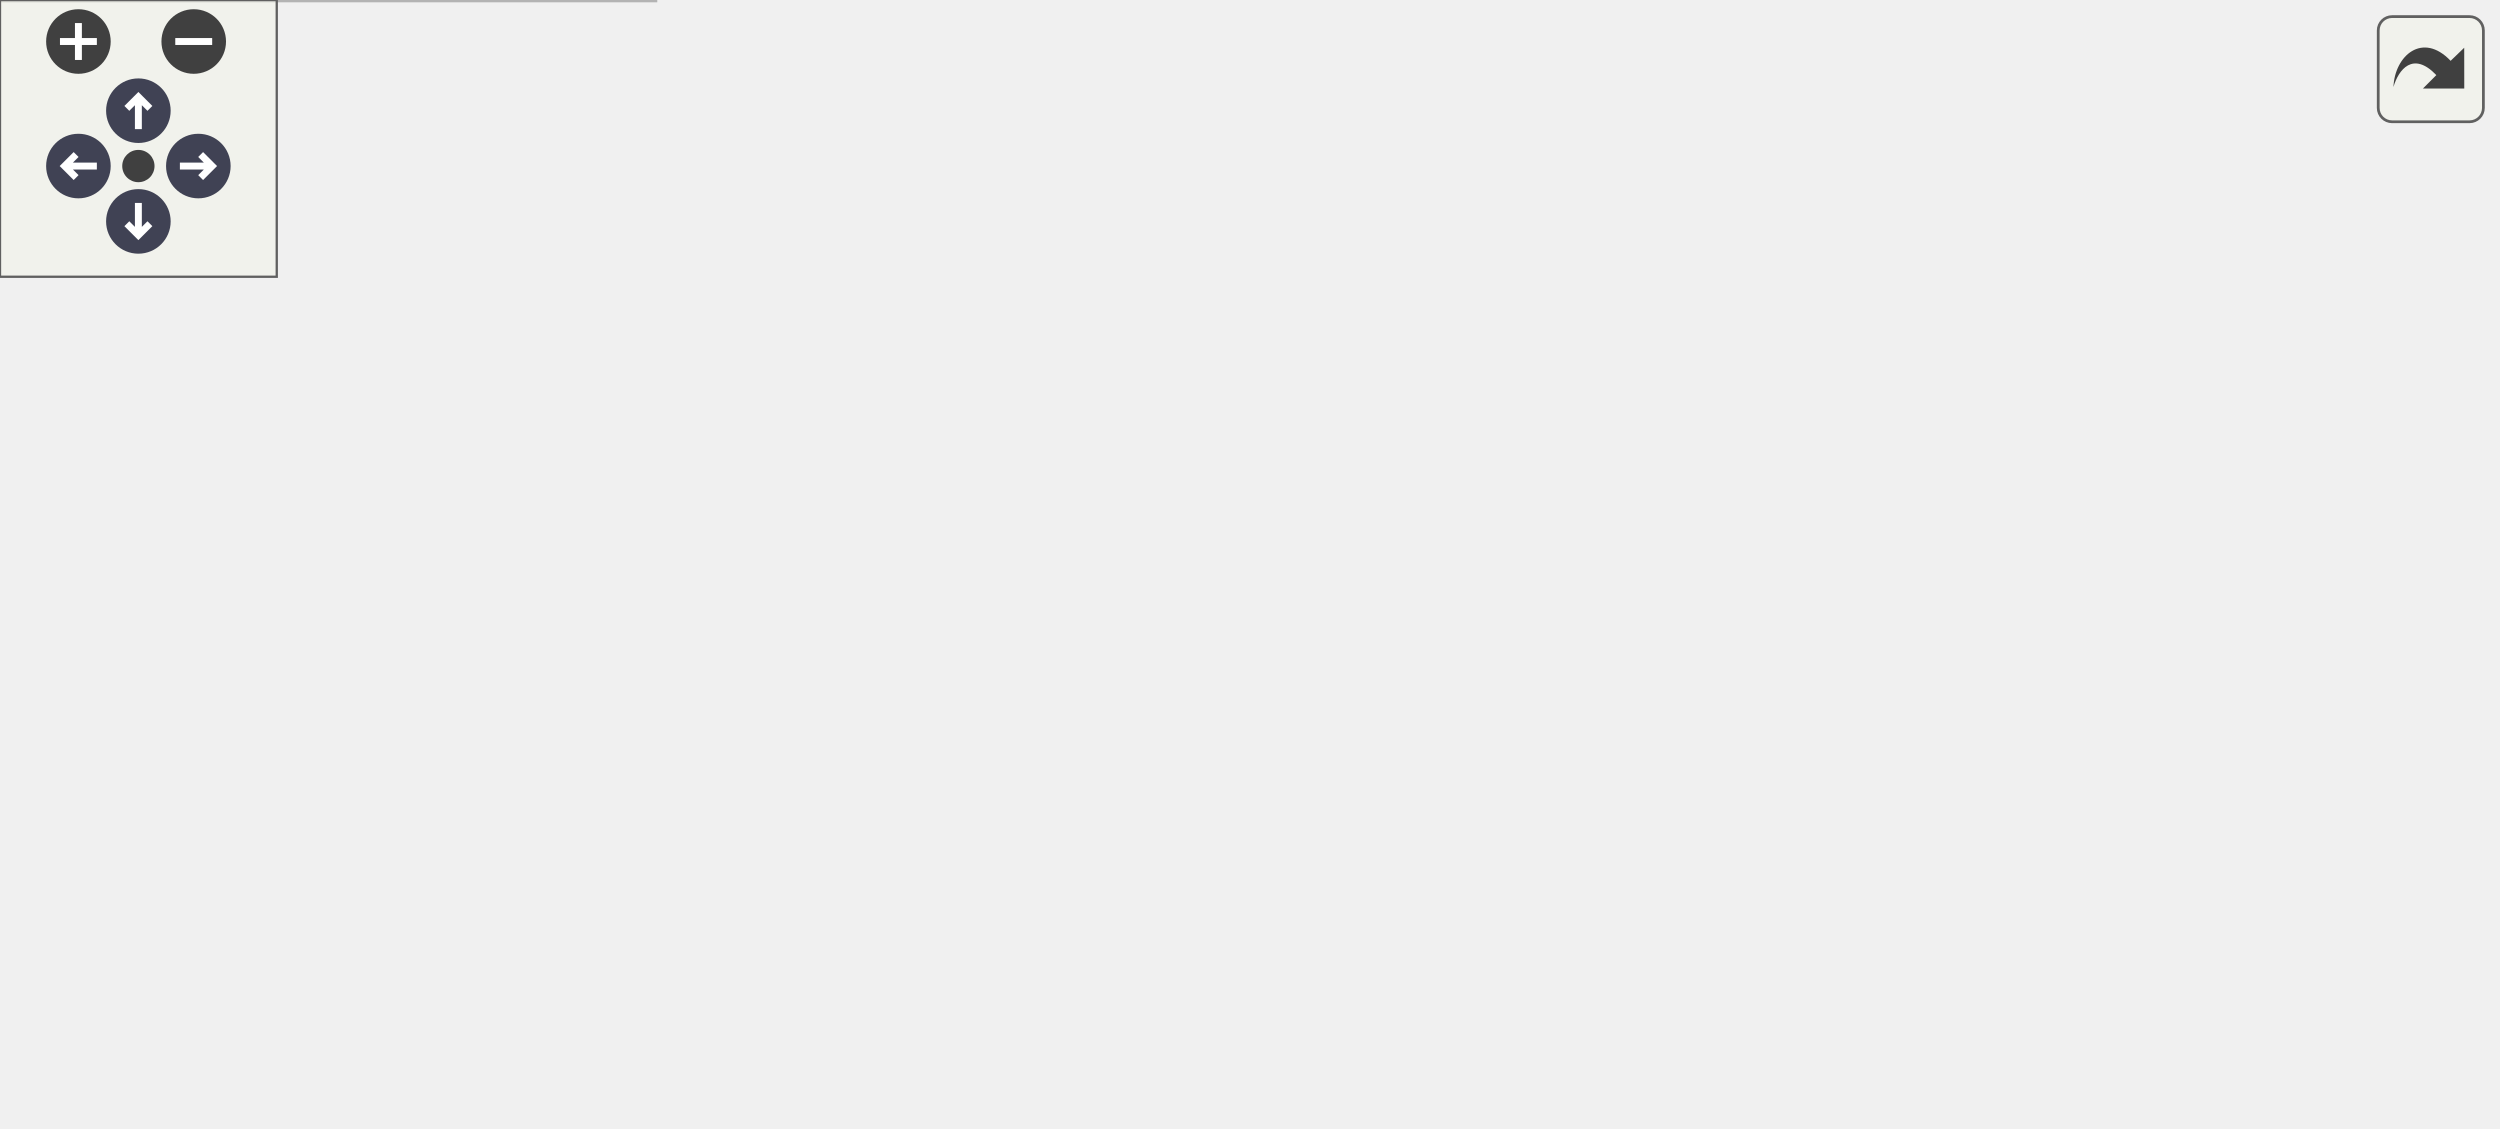
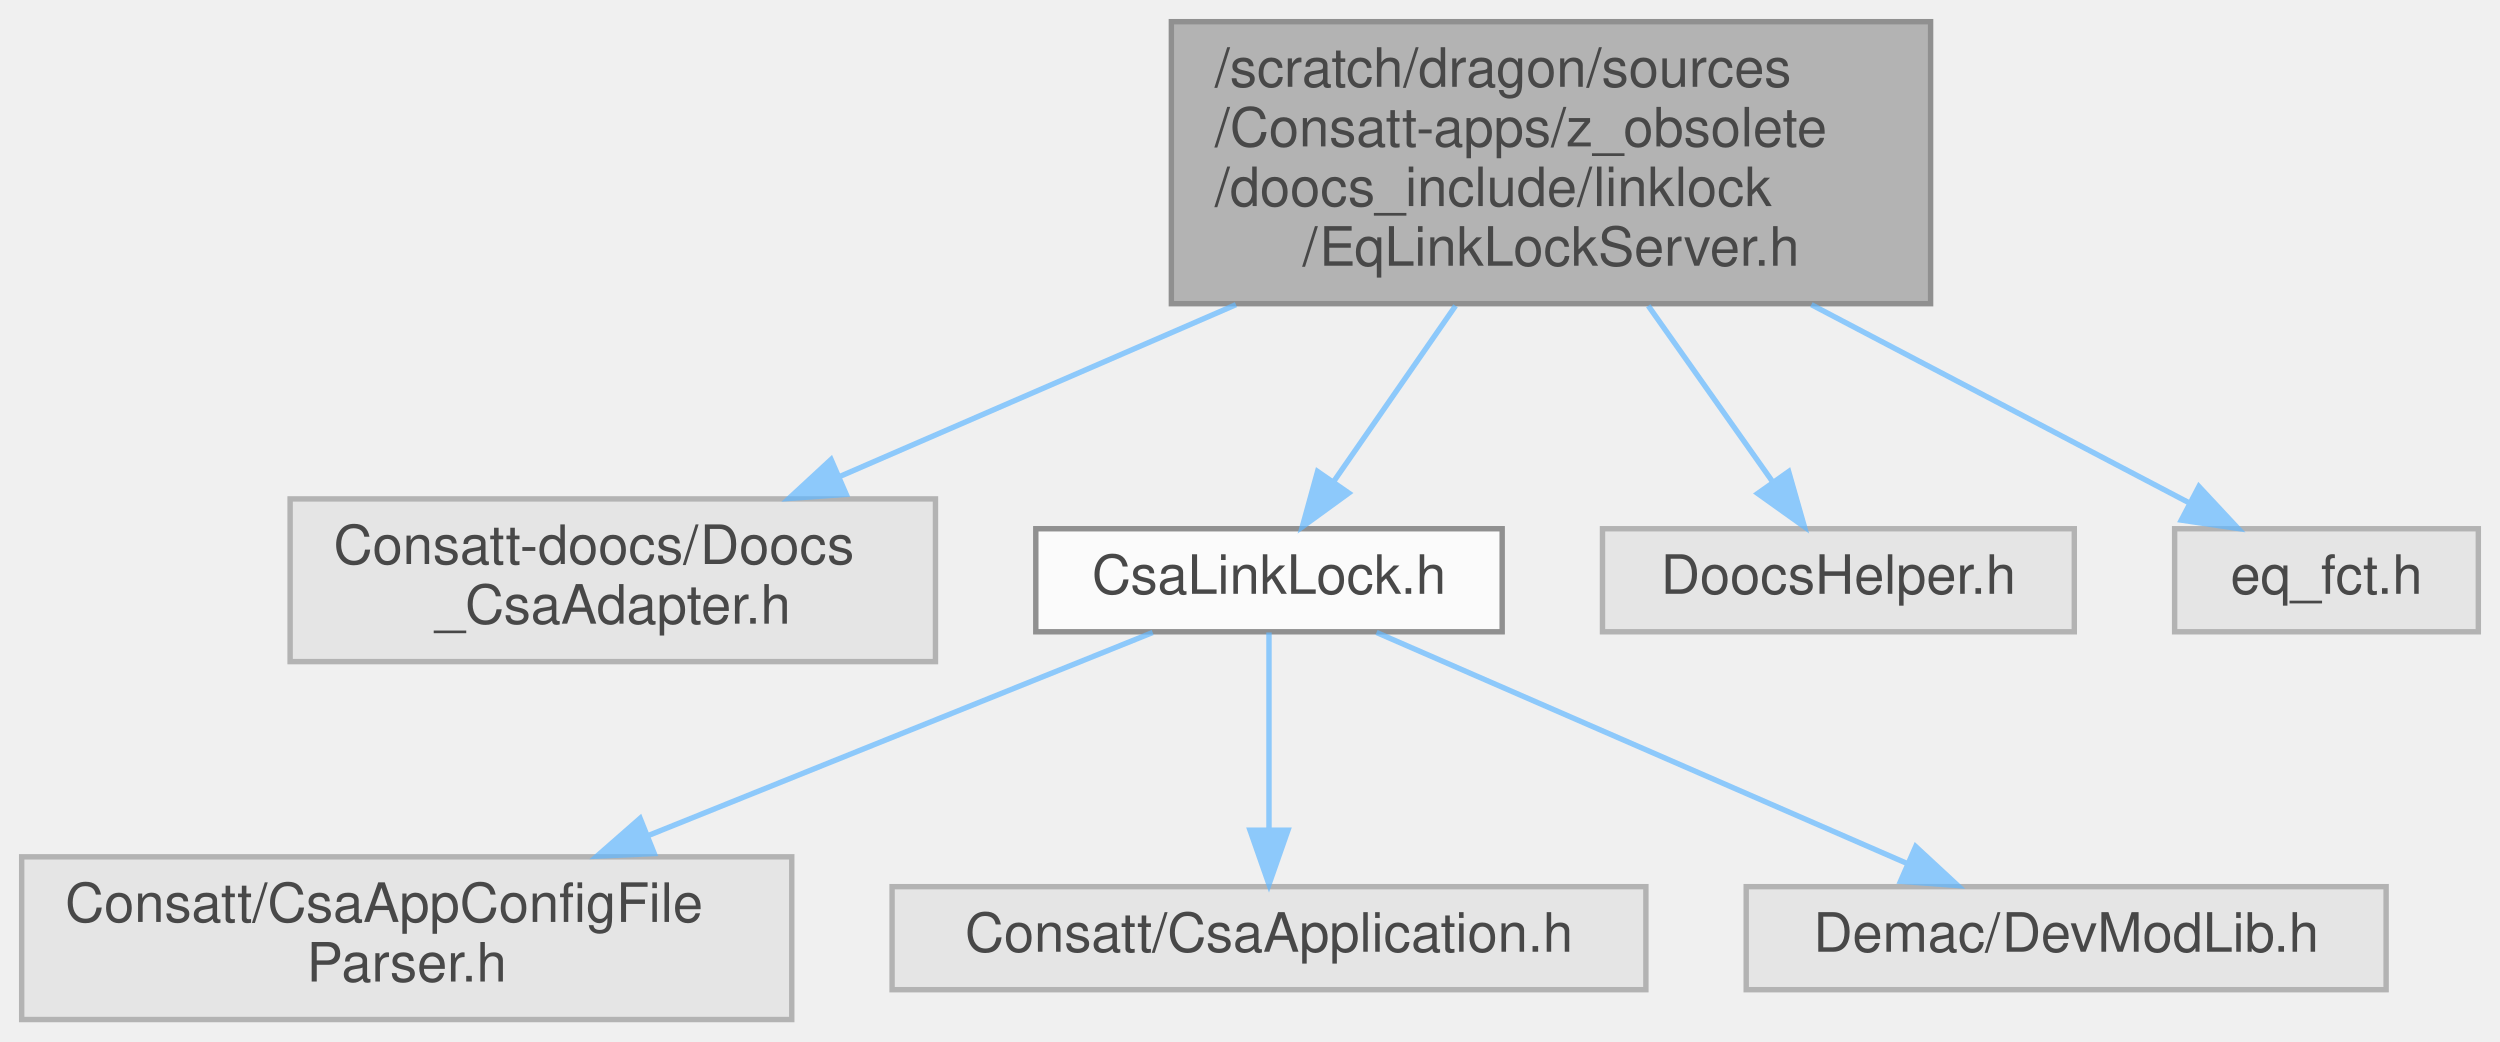
- <svg xmlns="http://www.w3.org/2000/svg" xmlns:xlink="http://www.w3.org/1999/xlink" id="main" version="1.1" xml:space="preserve">
-   <style type="text/css">
+ <svg xmlns="http://www.w3.org/2000/svg" xmlns:xlink="http://www.w3.org/1999/xlink" width="461pt" height="192pt" viewBox="0.00 0.00 461.00 192.00">
+   <svg id="main" version="1.1" xml:space="preserve">
+     <style type="text/css">
.node, .edge {opacity: 0.7;}
.node.selected, .edge.selected {opacity: 1;}
.edge:hover path { stroke: red; }
.edge:hover polygon { stroke: red; fill: red; }
</style>
-   <defs>
-     <circle id="rim" cx="0" cy="0" r="7" />
-     <circle id="rim2" cx="0" cy="0" r="3.5" />
-     <g id="zoomPlus">
-       <use xlink:href="#rim" fill="#404040">
-         <set attributeName="fill" to="#808080" begin="zoomplus.mouseover" end="zoomplus.mouseout" />
-       </use>
-       <path d="M-4,0h8M0,-4v8" fill="none" stroke="white" stroke-width="1.5" pointer-events="none" />
-     </g>
-     <g id="zoomMin">
-       <use xlink:href="#rim" fill="#404040">
-         <set attributeName="fill" to="#808080" begin="zoomminus.mouseover" end="zoomminus.mouseout" />
-       </use>
-       <path d="M-4,0h8" fill="none" stroke="white" stroke-width="1.5" pointer-events="none" />
-     </g>
-     <g id="arrowUp" transform="translate(30 24)">
-       <use xlink:href="#rim" />
-       <path pointer-events="none" fill="none" stroke="white" stroke-width="1.5" d="M0,-3.0v7 M-2.5,-0.5L0,-3.0L2.5,-0.5" />
-     </g>
-     <g id="arrowRight" transform="rotate(90) translate(36 -43)">
-       <use xlink:href="#rim" />
-       <path pointer-events="none" fill="none" stroke="white" stroke-width="1.5" d="M0,-3.0v7 M-2.5,-0.5L0,-3.0L2.5,-0.5" />
-     </g>
-     <g id="arrowDown" transform="rotate(180) translate(-30 -48)">
-       <use xlink:href="#rim" />
-       <path pointer-events="none" fill="none" stroke="white" stroke-width="1.5" d="M0,-3.0v7 M-2.5,-0.5L0,-3.0L2.5,-0.5" />
-     </g>
-     <g id="arrowLeft" transform="rotate(270) translate(-36 17)">
-       <use xlink:href="#rim" />
-       <path pointer-events="none" fill="none" stroke="white" stroke-width="1.5" d="M0,-3.0v7 M-2.5,-0.5L0,-3.0L2.5,-0.5" />
-     </g>
-     <g id="resetDef">
-       <use xlink:href="#rim2" fill="#404040">
-         <set attributeName="fill" to="#808080" begin="reset.mouseover" end="reset.mouseout" />
-       </use>
-     </g>
-   </defs>
-   <svg id="graph" class="graph">
-     <g id="viewport">
-       <g id="Node000001" class="node">
-         <g id="a_Node000001">
-           <a xlink:title=" ">
-             <polygon fill="#999999" stroke="#666666" points="405,-184 265,-184 265,-132 405,-132 405,-184" />
-             <text text-anchor="start" x="273" y="-172" font-family="Helvetica,sans-Serif" font-size="10.00">/scratch/dragon/sources</text>
-             <text text-anchor="start" x="273" y="-161" font-family="Helvetica,sans-Serif" font-size="10.00">/Consatt-apps/z_obsolete</text>
-             <text text-anchor="start" x="273" y="-150" font-family="Helvetica,sans-Serif" font-size="10.00">/doocs_include/linklock</text>
-             <text text-anchor="middle" x="335" y="-139" font-family="Helvetica,sans-Serif" font-size="10.00">/EqLinkLockServer.h</text>
-           </a>
+     <svg id="graph" class="graph">
+       <g id="graph0" class="graph" transform="scale(1 1) rotate(0) translate(4 188)">
+         <g id="Node000001" class="node">
+           <g id="a_Node000001">
+             <a xlink:title=" ">
+               <polygon fill="#999999" stroke="#666666" points="352,-184 212,-184 212,-132 352,-132 352,-184" />
+               <text text-anchor="start" x="220" y="-172" font-family="Helvetica,sans-Serif" font-size="10.00">/scratch/dragon/sources</text>
+               <text text-anchor="start" x="220" y="-161" font-family="Helvetica,sans-Serif" font-size="10.00">/Consatt-apps/z_obsolete</text>
+               <text text-anchor="start" x="220" y="-150" font-family="Helvetica,sans-Serif" font-size="10.00">/doocs_include/linklock</text>
+               <text text-anchor="middle" x="282" y="-139" font-family="Helvetica,sans-Serif" font-size="10.00">/EqLinkLockServer.h</text>
+             </a>
+           </g>
+         </g>
+         <g id="Node000002" class="node">
+           <g id="a_Node000002">
+             <a xlink:title=" ">
+               <polygon fill="#e0e0e0" stroke="#999999" points="168.5,-96 49.5,-96 49.5,-66 168.5,-66 168.5,-96" />
+               <text text-anchor="start" x="57.5" y="-84" font-family="Helvetica,sans-Serif" font-size="10.00">Consatt-doocs/Doocs</text>
+               <text text-anchor="middle" x="109" y="-73" font-family="Helvetica,sans-Serif" font-size="10.00">_CsaAdapter.h</text>
+             </a>
+           </g>
+         </g>
+         <g id="edge1_Node000001_Node000002" class="edge">
+           <g id="a_edge1_Node000001_Node000002">
+             <a xlink:title=" ">
+               <path fill="none" stroke="#63b8ff" d="M223.91,-131.82C199.97,-121.44 172.76,-109.64 150.83,-100.13" />
+               <polygon fill="#63b8ff" stroke="#63b8ff" points="152.04,-96.84 141.47,-96.08 149.25,-103.27 152.04,-96.84" />
+             </a>
+           </g>
+         </g>
+         <g id="Node000003" class="node">
+           <g id="a_Node000003">
+             <a xlink:href="_csa_link_lock_8h.html" target="_top" xlink:title=" ">
+               <polygon fill="white" stroke="#666666" points="273,-90.5 187,-90.5 187,-71.5 273,-71.5 273,-90.5" />
+               <text text-anchor="middle" x="230" y="-78.5" font-family="Helvetica,sans-Serif" font-size="10.00">CsaLinkLock.h</text>
+             </a>
+           </g>
+         </g>
+         <g id="edge2_Node000001_Node000003" class="edge">
+           <g id="a_edge2_Node000001_Node000003">
+             <a xlink:title=" ">
+               <path fill="none" stroke="#63b8ff" d="M264.4,-131.61C256.98,-120.92 248.55,-108.75 241.89,-99.15" />
+               <polygon fill="#63b8ff" stroke="#63b8ff" points="244.71,-97.08 236.14,-90.85 238.96,-101.06 244.71,-97.08" />
+             </a>
+           </g>
+         </g>
+         <g id="Node000007" class="node">
+           <g id="a_Node000007">
+             <a xlink:title=" ">
+               <polygon fill="#e0e0e0" stroke="#999999" points="378.5,-90.5 291.5,-90.5 291.5,-71.5 378.5,-71.5 378.5,-90.5" />
+               <text text-anchor="middle" x="335" y="-78.5" font-family="Helvetica,sans-Serif" font-size="10.00">DoocsHelper.h</text>
+             </a>
+           </g>
+         </g>
+         <g id="edge6_Node000001_Node000007" class="edge">
+           <g id="a_edge6_Node000001_Node000007">
+             <a xlink:title=" ">
+               <path fill="none" stroke="#63b8ff" d="M299.94,-131.61C307.5,-120.92 316.09,-108.75 322.88,-99.15" />
+               <polygon fill="#63b8ff" stroke="#63b8ff" points="325.83,-101.04 328.74,-90.85 320.12,-97 325.83,-101.04" />
+             </a>
+           </g>
+         </g>
+         <g id="Node000008" class="node">
+           <g id="a_Node000008">
+             <a xlink:title=" ">
+               <polygon fill="#e0e0e0" stroke="#999999" points="453,-90.5 397,-90.5 397,-71.5 453,-71.5 453,-90.5" />
+               <text text-anchor="middle" x="425" y="-78.5" font-family="Helvetica,sans-Serif" font-size="10.00">eq_fct.h</text>
+             </a>
+           </g>
+         </g>
+         <g id="edge7_Node000001_Node000008" class="edge">
+           <g id="a_edge7_Node000001_Node000008">
+             <a xlink:title=" ">
+               <path fill="none" stroke="#63b8ff" d="M330.01,-131.82C353.34,-119.59 380.41,-105.39 399.67,-95.28" />
+               <polygon fill="#63b8ff" stroke="#63b8ff" points="401.48,-98.29 408.71,-90.54 398.23,-92.09 401.48,-98.29" />
+             </a>
+           </g>
+         </g>
+         <g id="Node000004" class="node">
+           <g id="a_Node000004">
+             <a xlink:title=" ">
+               <polygon fill="#e0e0e0" stroke="#999999" points="142,-30 0,-30 0,0 142,0 142,-30" />
+               <text text-anchor="start" x="8" y="-18" font-family="Helvetica,sans-Serif" font-size="10.00">Consatt/CsaAppConfigFile</text>
+               <text text-anchor="middle" x="71" y="-7" font-family="Helvetica,sans-Serif" font-size="10.00">Parser.h</text>
+             </a>
+           </g>
+         </g>
+         <g id="edge3_Node000003_Node000004" class="edge">
+           <g id="a_edge3_Node000003_Node000004">
+             <a xlink:title=" ">
+               <path fill="none" stroke="#63b8ff" d="M208.56,-71.37C184.85,-61.82 145.98,-46.18 115.6,-33.95" />
+               <polygon fill="#63b8ff" stroke="#63b8ff" points="116.65,-30.6 106.07,-30.12 114.04,-37.1 116.65,-30.6" />
+             </a>
+           </g>
+         </g>
+         <g id="Node000005" class="node">
+           <g id="a_Node000005">
+             <a xlink:title=" ">
+               <polygon fill="#e0e0e0" stroke="#999999" points="299.5,-24.5 160.5,-24.5 160.5,-5.5 299.5,-5.5 299.5,-24.5" />
+               <text text-anchor="middle" x="230" y="-12.5" font-family="Helvetica,sans-Serif" font-size="10.00">Consatt/CsaApplication.h</text>
+             </a>
+           </g>
+         </g>
+         <g id="edge4_Node000003_Node000005" class="edge">
+           <g id="a_edge4_Node000003_Node000005">
+             <a xlink:title=" ">
+               <path fill="none" stroke="#63b8ff" d="M230,-71.37C230,-62.16 230,-47.29 230,-35.27" />
+               <polygon fill="#63b8ff" stroke="#63b8ff" points="233.5,-34.91 230,-24.91 226.5,-34.91 233.5,-34.91" />
+             </a>
+           </g>
+         </g>
+         <g id="Node000006" class="node">
+           <g id="a_Node000006">
+             <a xlink:title=" ">
+               <polygon fill="#e0e0e0" stroke="#999999" points="436,-24.5 318,-24.5 318,-5.5 436,-5.5 436,-24.5" />
+               <text text-anchor="middle" x="377" y="-12.5" font-family="Helvetica,sans-Serif" font-size="10.00">Demac/DevModLib.h</text>
+             </a>
+           </g>
+         </g>
+         <g id="edge5_Node000003_Node000006" class="edge">
+           <g id="a_edge5_Node000003_Node000006">
+             <a xlink:title=" ">
+               <path fill="none" stroke="#63b8ff" d="M249.83,-71.37C275.03,-60.39 318.76,-41.36 347.79,-28.72" />
+               <polygon fill="#63b8ff" stroke="#63b8ff" points="349.25,-31.9 357.02,-24.7 346.45,-25.48 349.25,-31.9" />
+             </a>
+           </g>
        </g>
      </g>
-       <g id="Node000002" class="node">
-         <g id="a_Node000002">
-           <a xlink:title=" ">
-             <polygon fill="#e0e0e0" stroke="#999999" points="168.5,-96 49.5,-96 49.5,-66 168.5,-66 168.5,-96" />
-             <text text-anchor="start" x="57.5" y="-84" font-family="Helvetica,sans-Serif" font-size="10.00">Consatt-doocs/Doocs</text>
-             <text text-anchor="middle" x="109" y="-73" font-family="Helvetica,sans-Serif" font-size="10.00">_CsaAdapter.h</text>
-           </a>
-         </g>
-       </g>
-       <g id="edge1_Node000001_Node000002" class="edge">
-         <g id="a_edge1_Node000001_Node000002">
-           <a xlink:title=" ">
-             <path fill="none" stroke="#63b8ff" d="M264.73,-133.68C231.17,-122.54 191.72,-109.45 160.92,-99.23" />
-             <polygon fill="#63b8ff" stroke="#63b8ff" points="161.84,-95.85 151.25,-96.02 159.63,-102.49 161.84,-95.85" />
-           </a>
-         </g>
-       </g>
-       <g id="Node000003" class="node">
-         <g id="a_Node000003">
-           <a xlink:href="_csa_link_lock_8h.html" target="_top" xlink:title=" ">
-             <polygon fill="white" stroke="#666666" points="273,-90.5 187,-90.5 187,-71.5 273,-71.5 273,-90.5" />
-             <text text-anchor="middle" x="230" y="-78.5" font-family="Helvetica,sans-Serif" font-size="10.00">CsaLinkLock.h</text>
-           </a>
-         </g>
-       </g>
-       <g id="edge2_Node000001_Node000003" class="edge">
-         <g id="a_edge2_Node000001_Node000003">
-           <a xlink:title=" ">
-             <path fill="none" stroke="#63b8ff" d="M299.74,-131.82C283.32,-120.09 264.37,-106.55 250.37,-96.55" />
-             <polygon fill="#63b8ff" stroke="#63b8ff" points="252.13,-93.51 241.96,-90.54 248.06,-99.2 252.13,-93.51" />
-           </a>
-         </g>
-       </g>
-       <g id="Node000007" class="node">
-         <g id="a_Node000007">
-           <a xlink:title=" ">
-             <polygon fill="#e0e0e0" stroke="#999999" points="378.5,-90.5 291.5,-90.5 291.5,-71.5 378.5,-71.5 378.5,-90.5" />
-             <text text-anchor="middle" x="335" y="-78.5" font-family="Helvetica,sans-Serif" font-size="10.00">DoocsHelper.h</text>
-           </a>
-         </g>
-       </g>
-       <g id="edge6_Node000001_Node000007" class="edge">
-         <g id="a_edge6_Node000001_Node000007">
-           <a xlink:title=" ">
-             <path fill="none" stroke="#63b8ff" d="M335,-131.61C335,-121.58 335,-110.25 335,-100.96" />
-             <polygon fill="#63b8ff" stroke="#63b8ff" points="338.5,-100.85 335,-90.85 331.5,-100.85 338.5,-100.85" />
-           </a>
-         </g>
-       </g>
-       <g id="Node000008" class="node">
-         <g id="a_Node000008">
-           <a xlink:title=" ">
-             <polygon fill="#e0e0e0" stroke="#999999" points="467,-90.5 397,-90.5 397,-71.5 467,-71.5 467,-90.5" />
-             <text text-anchor="middle" x="432" y="-78.5" font-family="Helvetica,sans-Serif" font-size="10.00">eq_client.h</text>
-           </a>
-         </g>
-       </g>
-       <g id="edge7_Node000001_Node000008" class="edge">
-         <g id="a_edge7_Node000001_Node000008">
-           <a xlink:title=" ">
-             <path fill="none" stroke="#63b8ff" d="M367.57,-131.82C382.59,-120.2 399.92,-106.81 412.81,-96.84" />
-             <polygon fill="#63b8ff" stroke="#63b8ff" points="415.18,-99.43 420.95,-90.54 410.9,-93.89 415.18,-99.43" />
-           </a>
-         </g>
-       </g>
-       <g id="Node000009" class="node">
-         <g id="a_Node000009">
-           <a xlink:title=" ">
-             <polygon fill="#e0e0e0" stroke="#999999" points="541,-90.5 485,-90.5 485,-71.5 541,-71.5 541,-90.5" />
-             <text text-anchor="middle" x="513" y="-78.5" font-family="Helvetica,sans-Serif" font-size="10.00">eq_fct.h</text>
-           </a>
-         </g>
-       </g>
-       <g id="edge8_Node000001_Node000009" class="edge">
-         <g id="a_edge8_Node000001_Node000009">
-           <a xlink:title=" ">
-             <path fill="none" stroke="#63b8ff" d="M394.77,-131.82C424.59,-119.25 459.35,-104.61 483.42,-94.46" />
-             <polygon fill="#63b8ff" stroke="#63b8ff" points="484.87,-97.65 492.72,-90.54 482.15,-91.2 484.87,-97.65" />
-           </a>
-         </g>
-       </g>
-       <g id="Node000004" class="node">
-         <g id="a_Node000004">
-           <a xlink:title=" ">
-             <polygon fill="#e0e0e0" stroke="#999999" points="142,-30 0,-30 0,0 142,0 142,-30" />
-             <text text-anchor="start" x="8" y="-18" font-family="Helvetica,sans-Serif" font-size="10.00">Consatt/CsaAppConfigFile</text>
-             <text text-anchor="middle" x="71" y="-7" font-family="Helvetica,sans-Serif" font-size="10.00">Parser.h</text>
-           </a>
-         </g>
-       </g>
-       <g id="edge3_Node000003_Node000004" class="edge">
-         <g id="a_edge3_Node000003_Node000004">
-           <a xlink:title=" ">
-             <path fill="none" stroke="#63b8ff" d="M208.56,-71.37C184.85,-61.82 145.98,-46.18 115.6,-33.95" />
-             <polygon fill="#63b8ff" stroke="#63b8ff" points="116.65,-30.6 106.07,-30.12 114.04,-37.1 116.65,-30.6" />
-           </a>
-         </g>
-       </g>
-       <g id="Node000005" class="node">
-         <g id="a_Node000005">
-           <a xlink:title=" ">
-             <polygon fill="#e0e0e0" stroke="#999999" points="299.5,-24.5 160.5,-24.5 160.5,-5.5 299.5,-5.5 299.5,-24.5" />
-             <text text-anchor="middle" x="230" y="-12.5" font-family="Helvetica,sans-Serif" font-size="10.00">Consatt/CsaApplication.h</text>
-           </a>
-         </g>
-       </g>
-       <g id="edge4_Node000003_Node000005" class="edge">
-         <g id="a_edge4_Node000003_Node000005">
-           <a xlink:title=" ">
-             <path fill="none" stroke="#63b8ff" d="M230,-71.37C230,-62.16 230,-47.29 230,-35.27" />
-             <polygon fill="#63b8ff" stroke="#63b8ff" points="233.5,-34.91 230,-24.91 226.5,-34.91 233.5,-34.91" />
-           </a>
-         </g>
-       </g>
-       <g id="Node000006" class="node">
-         <g id="a_Node000006">
-           <a xlink:title=" ">
-             <polygon fill="#e0e0e0" stroke="#999999" points="436,-24.5 318,-24.5 318,-5.5 436,-5.5 436,-24.5" />
-             <text text-anchor="middle" x="377" y="-12.5" font-family="Helvetica,sans-Serif" font-size="10.00">Demac/DevModLib.h</text>
-           </a>
-         </g>
-       </g>
-       <g id="edge5_Node000003_Node000006" class="edge">
-         <g id="a_edge5_Node000003_Node000006">
-           <a xlink:title=" ">
-             <path fill="none" stroke="#63b8ff" d="M249.83,-71.37C275.03,-60.39 318.76,-41.36 347.79,-28.72" />
-             <polygon fill="#63b8ff" stroke="#63b8ff" points="349.25,-31.9 357.02,-24.7 346.45,-25.48 349.25,-31.9" />
-           </a>
-         </g>
-       </g>
-     </g>
-   </svg>
-   <g id="navigator" transform="translate(0 0)" fill="#404254">
-     <rect fill="#f2f5e9" fill-opacity="0.5" stroke="#606060" stroke-width=".5" x="0" y="0" width="60" height="60" />
-     <use id="zoomplus" xlink:href="#zoomPlus" x="17" y="9" />
-     <use id="zoomminus" xlink:href="#zoomMin" x="42" y="9" />
-     <use id="reset" xlink:href="#resetDef" x="30" y="36" />
-     <use id="arrowup" xlink:href="#arrowUp" x="0" y="0" />
-     <use id="arrowright" xlink:href="#arrowRight" x="0" y="0" />
-     <use id="arrowdown" xlink:href="#arrowDown" x="0" y="0" />
-     <use id="arrowleft" xlink:href="#arrowLeft" x="0" y="0" />
-   </g>
-   <svg viewBox="0 0 15 15" width="100%" height="30px" preserveAspectRatio="xMaxYMin meet">
-     <g id="arrow_out" transform="scale(0.3 0.3)">
-       <a xlink:href="_eq_link_lock_server_8h__incl_org.svg" target="_base">
-         <rect id="button" ry="5" rx="5" y="6" x="6" height="38" width="38" fill="#f2f5e9" fill-opacity="0.5" stroke="#606060" stroke-width="1.0" />
-         <path id="arrow" d="M 11.5,31.437 C 11.94,20.098 22.043,11.323 32.159,21.979 L 37.069,17.246 C 37.069,17.246 37.088,32 37.088,32 L 22.16,31.978 C 22.16,31.978 26.998,27.14 26.998,27.14 C 18.529,18.264 13.292,25.23 11.5,31.437 z" style="fill:#404040;" />
-       </a>
-     </g>
+     </svg>
  </svg>
  <style type="text/css">

[data-mouse-over-selected='false'] { opacity: 0.7; }
[data-mouse-over-selected='true']  { opacity: 1.0; }

</style>
</svg>
